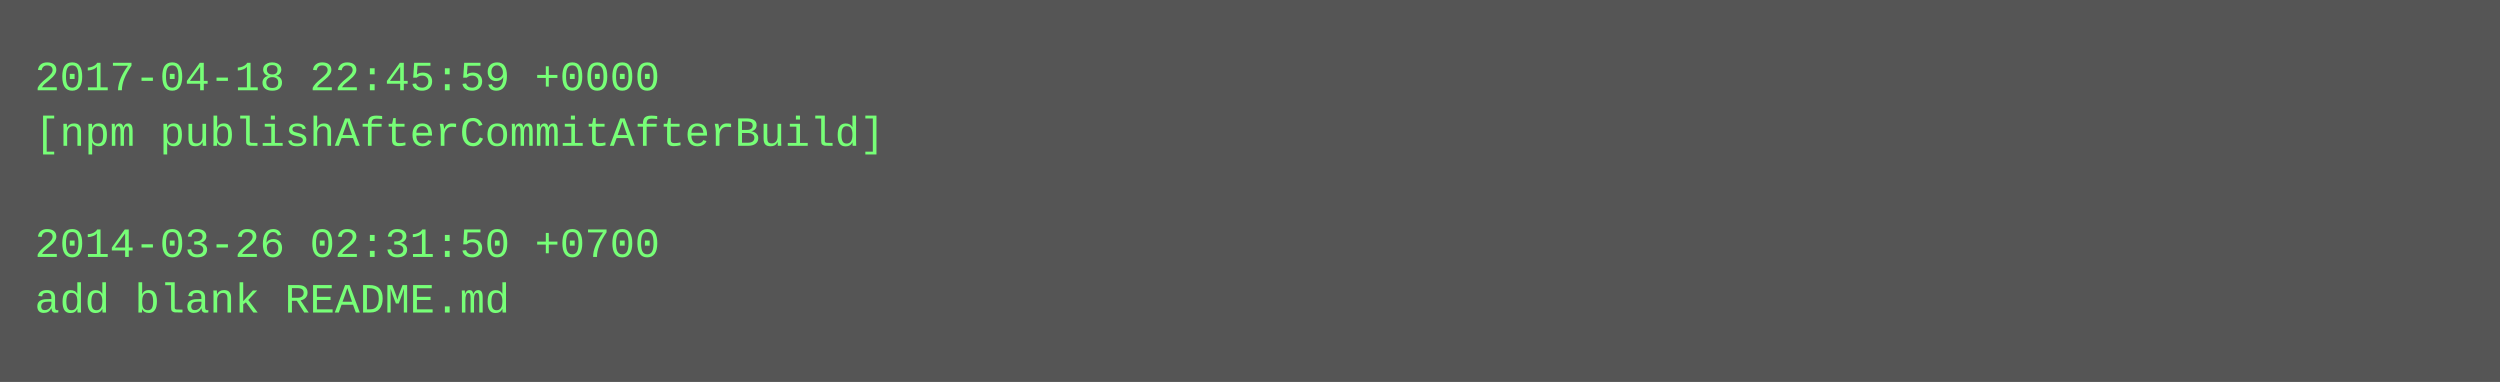
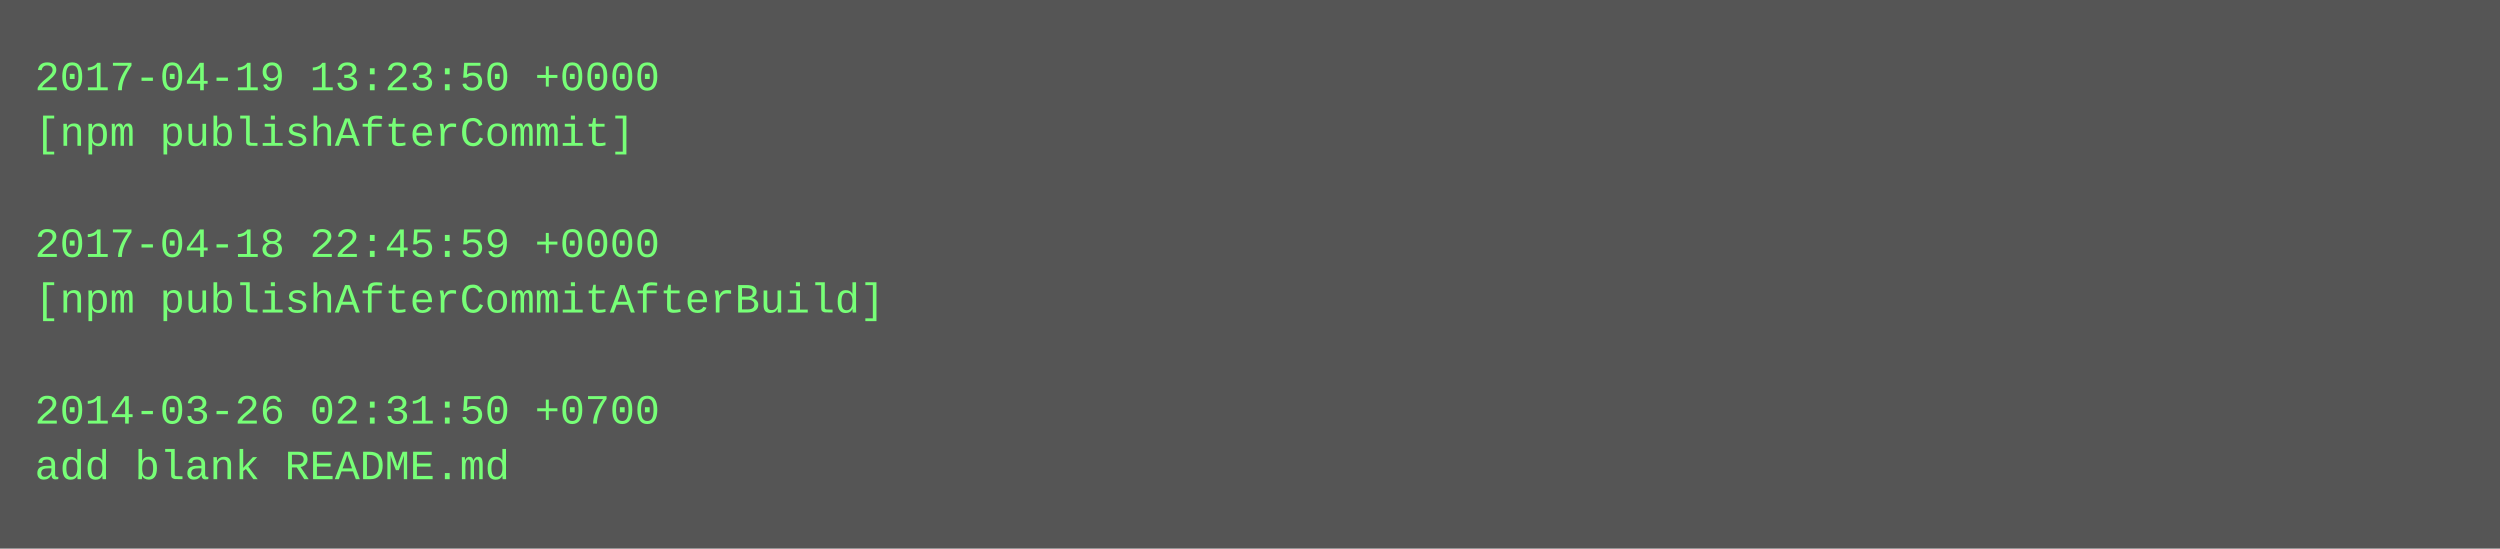
- <svg xmlns="http://www.w3.org/2000/svg" height="110" width="720">
-   <rect height="110" fill="#555" width="720" />
+ <svg xmlns="http://www.w3.org/2000/svg" height="158" width="720">
+   <rect height="158" fill="#555" width="720" />
  <text fill="#7f7" font-family="Courier New" font-size="12" xml:space="preserve">
-     <tspan x="10" y="26">2017-04-18 22:45:59 +0000</tspan>
-     <tspan x="10" y="42">[npm publishAfterCommitAfterBuild]</tspan>
+     <tspan x="10" y="26">2017-04-19 13:23:50 +0000</tspan>
+     <tspan x="10" y="42">[npm publishAfterCommit]</tspan>
    <tspan x="10" y="58" />
-     <tspan x="10" y="74">2014-03-26 02:31:50 +0700</tspan>
-     <tspan x="10" y="90">add blank README.md</tspan>
+     <tspan x="10" y="74">2017-04-18 22:45:59 +0000</tspan>
+     <tspan x="10" y="90">[npm publishAfterCommitAfterBuild]</tspan>
+     <tspan x="10" y="106" />
+     <tspan x="10" y="122">2014-03-26 02:31:50 +0700</tspan>
+     <tspan x="10" y="138">add blank README.md</tspan>
  </text>
</svg>
